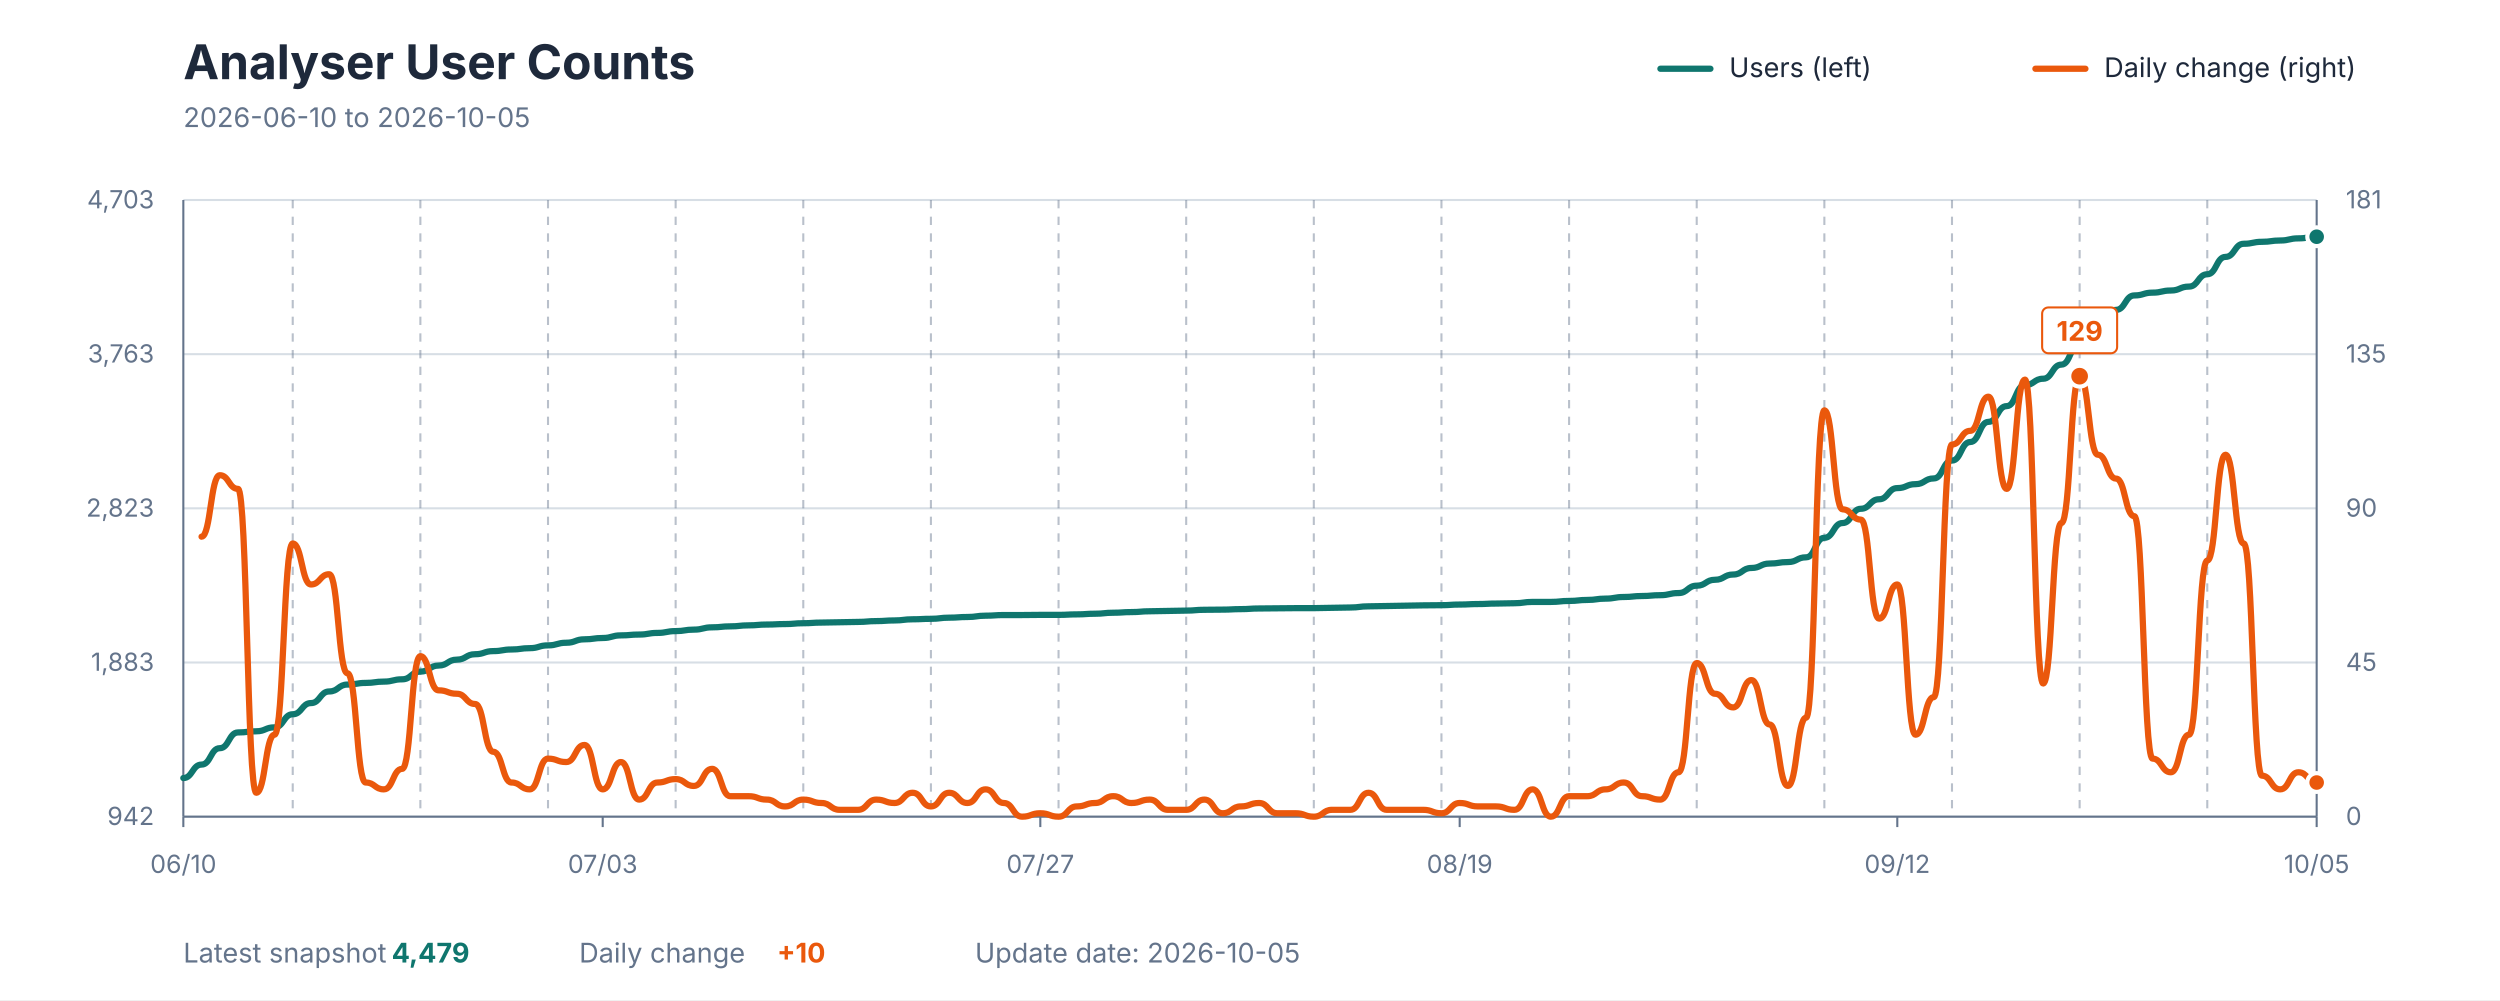
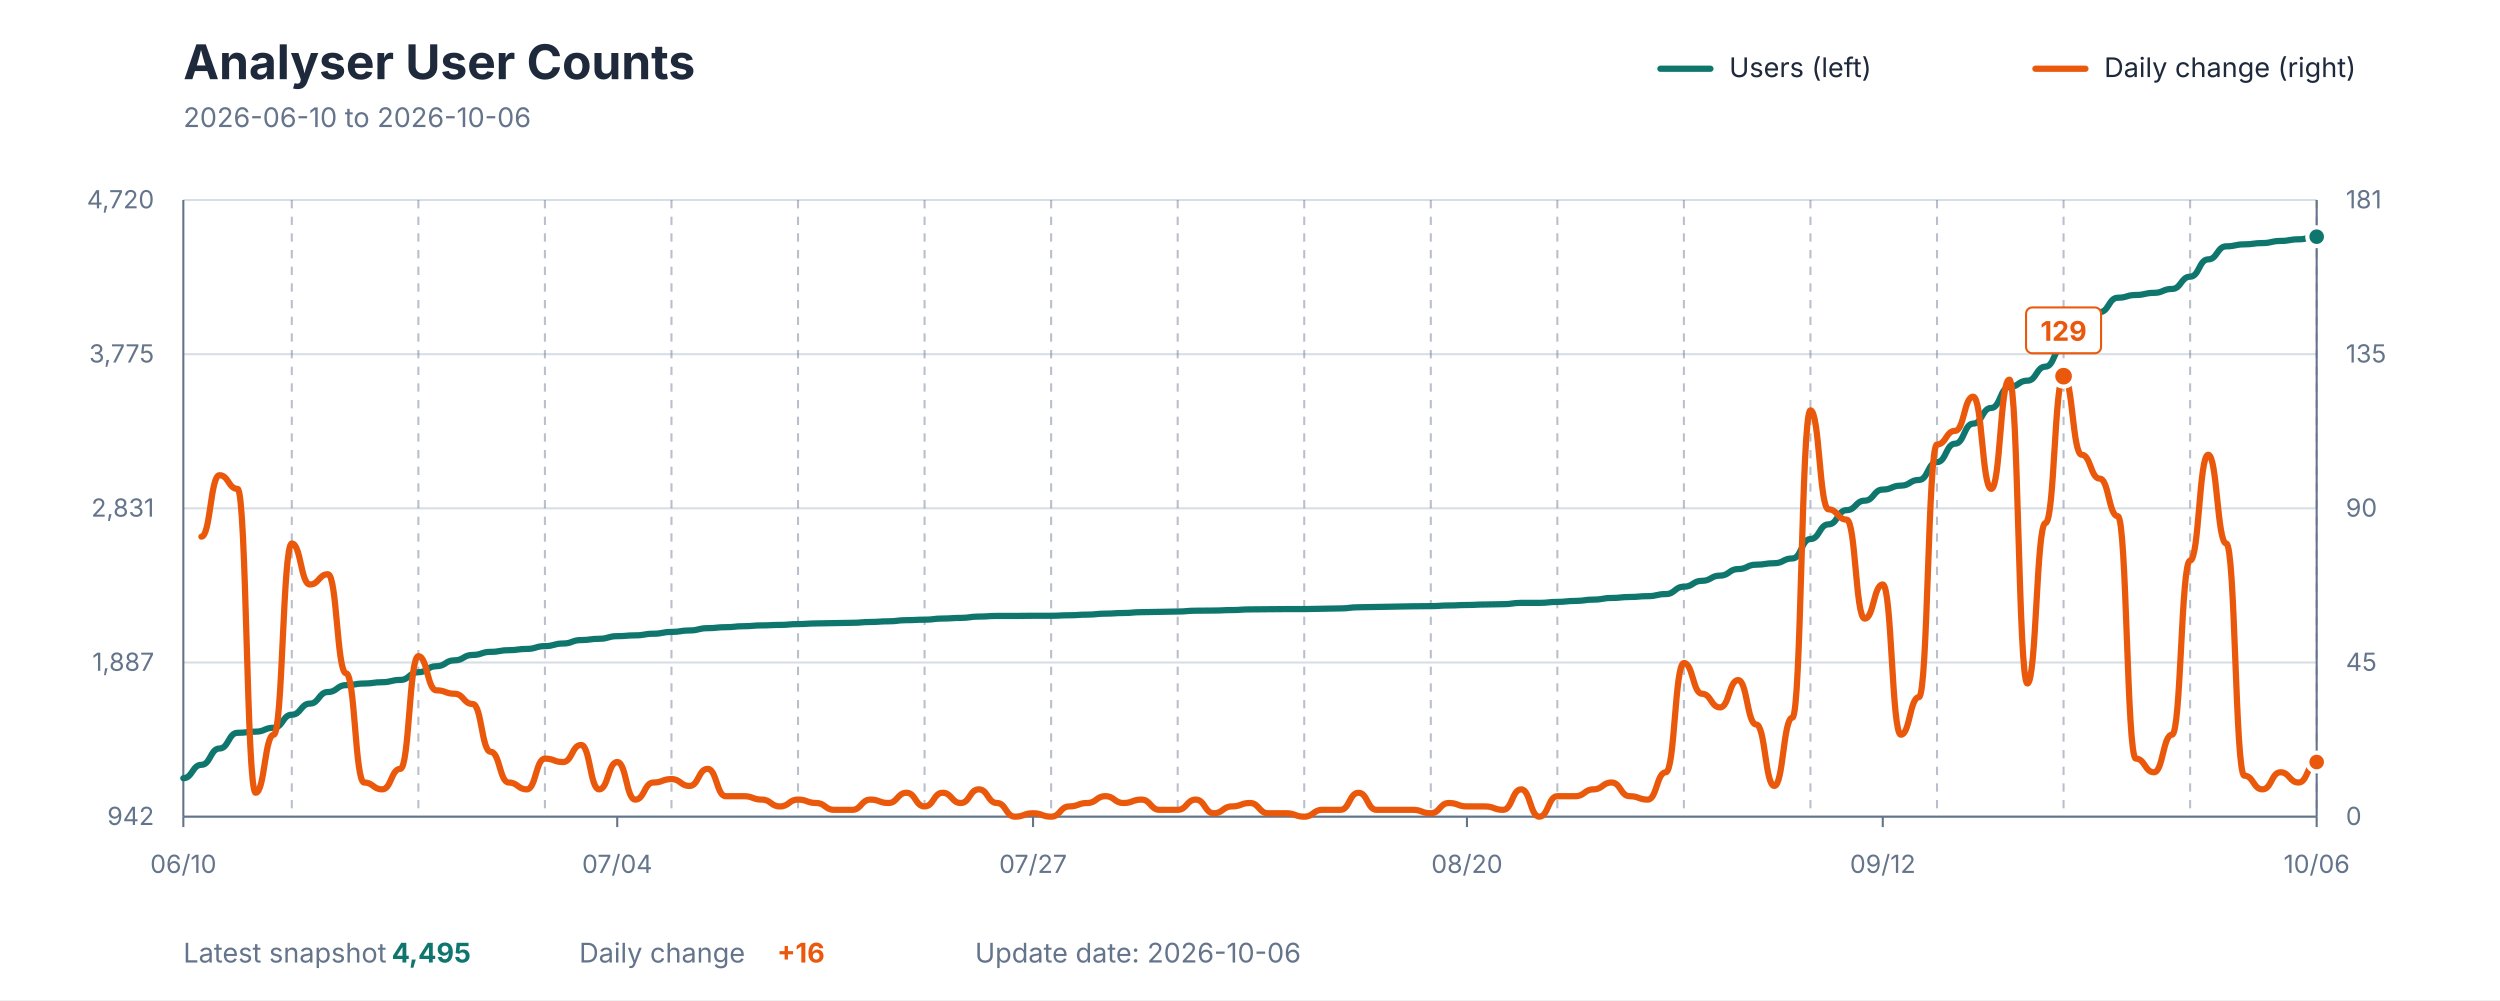
<svg xmlns="http://www.w3.org/2000/svg" viewBox="0 0 1200 480" role="img" aria-labelledby="title description">
  <style>
    text { font-family: -apple-system, BlinkMacSystemFont, "Segoe UI", sans-serif; }
    .title { fill: #1E293B; font-size: 23px; font-weight: 700; }
    .subtitle { fill: #64748B; font-size: 13px; }
    .axis-label { fill: #64748B; font-size: 12px; }
    .grid { stroke: #D7DEE5; stroke-width: 1; }
    .week { stroke: #64748B; stroke-width: 1; stroke-dasharray: 4 4; opacity: 0.45; }
    .axis { stroke: #64748B; stroke-width: 1; }
    .legend { fill: #1E293B; font-size: 13px; }
    .value { font-size: 13px; font-weight: 700; }
  </style>
  <rect width="1200" height="480" fill="#FFFFFF" />
  <text x="88" y="38" class="title">Analyser User Counts</text>
-   <text x="88" y="61" class="subtitle">2026-06-10 to 2026-10-05</text>
+   <text x="88" y="61" class="subtitle">2026-06-10 to 2026-10-06</text>
  <line x1="797" y1="33" x2="821" y2="33" stroke="#0F766E" stroke-width="3" stroke-linecap="round" />
  <text x="830" y="37" class="legend">Users (left)</text>
  <line x1="977" y1="33" x2="1001" y2="33" stroke="#EA580C" stroke-width="3" stroke-linecap="round" />
  <text x="1010" y="37" class="legend">Daily change (right)</text>
  <line x1="88" y1="392" x2="1112" y2="392" class="grid" />
  <line x1="88" y1="318" x2="1112" y2="318" class="grid" />
  <line x1="88" y1="244" x2="1112" y2="244" class="grid" />
  <line x1="88" y1="170" x2="1112" y2="170" class="grid" />
  <line x1="88" y1="96" x2="1112" y2="96" class="grid" />
-   <line x1="140.513" y1="96" x2="140.513" y2="392" class="week" />
-   <line x1="201.778" y1="96" x2="201.778" y2="392" class="week" />
-   <line x1="263.043" y1="96" x2="263.043" y2="392" class="week" />
-   <line x1="324.308" y1="96" x2="324.308" y2="392" class="week" />
-   <line x1="385.573" y1="96" x2="385.573" y2="392" class="week" />
-   <line x1="446.838" y1="96" x2="446.838" y2="392" class="week" />
-   <line x1="508.103" y1="96" x2="508.103" y2="392" class="week" />
-   <line x1="569.368" y1="96" x2="569.368" y2="392" class="week" />
-   <line x1="630.632" y1="96" x2="630.632" y2="392" class="week" />
-   <line x1="691.897" y1="96" x2="691.897" y2="392" class="week" />
-   <line x1="753.162" y1="96" x2="753.162" y2="392" class="week" />
-   <line x1="814.427" y1="96" x2="814.427" y2="392" class="week" />
-   <line x1="875.692" y1="96" x2="875.692" y2="392" class="week" />
-   <line x1="936.957" y1="96" x2="936.957" y2="392" class="week" />
-   <line x1="998.222" y1="96" x2="998.222" y2="392" class="week" />
-   <line x1="1059.487" y1="96" x2="1059.487" y2="392" class="week" />
+   <line x1="140.068" y1="96" x2="140.068" y2="392" class="week" />
+   <line x1="200.814" y1="96" x2="200.814" y2="392" class="week" />
+   <line x1="261.559" y1="96" x2="261.559" y2="392" class="week" />
+   <line x1="322.305" y1="96" x2="322.305" y2="392" class="week" />
+   <line x1="383.051" y1="96" x2="383.051" y2="392" class="week" />
+   <line x1="443.797" y1="96" x2="443.797" y2="392" class="week" />
+   <line x1="504.542" y1="96" x2="504.542" y2="392" class="week" />
+   <line x1="565.288" y1="96" x2="565.288" y2="392" class="week" />
+   <line x1="626.034" y1="96" x2="626.034" y2="392" class="week" />
+   <line x1="686.78" y1="96" x2="686.78" y2="392" class="week" />
+   <line x1="747.525" y1="96" x2="747.525" y2="392" class="week" />
+   <line x1="808.271" y1="96" x2="808.271" y2="392" class="week" />
+   <line x1="869.017" y1="96" x2="869.017" y2="392" class="week" />
+   <line x1="929.763" y1="96" x2="929.763" y2="392" class="week" />
+   <line x1="990.508" y1="96" x2="990.508" y2="392" class="week" />
+   <line x1="1051.254" y1="96" x2="1051.254" y2="392" class="week" />
+   <line x1="1112" y1="96" x2="1112" y2="392" class="week" />
  <line x1="88" y1="96" x2="88" y2="392" class="axis" />
  <line x1="1112" y1="96" x2="1112" y2="392" class="axis" />
  <line x1="88" y1="392" x2="1112" y2="392" class="axis" />
  <text x="74" y="396" text-anchor="end" class="axis-label">942</text>
-   <text x="74" y="322" text-anchor="end" class="axis-label">1,883</text>
-   <text x="74" y="248" text-anchor="end" class="axis-label">2,823</text>
-   <text x="74" y="174" text-anchor="end" class="axis-label">3,763</text>
-   <text x="74" y="100" text-anchor="end" class="axis-label">4,703</text>
+   <text x="74" y="322" text-anchor="end" class="axis-label">1,887</text>
+   <text x="74" y="248" text-anchor="end" class="axis-label">2,831</text>
+   <text x="74" y="174" text-anchor="end" class="axis-label">3,775</text>
+   <text x="74" y="100" text-anchor="end" class="axis-label">4,720</text>
  <text x="1126" y="396" text-anchor="start" class="axis-label">0</text>
  <text x="1126" y="322" text-anchor="start" class="axis-label">45</text>
  <text x="1126" y="248" text-anchor="start" class="axis-label">90</text>
  <text x="1126" y="174" text-anchor="start" class="axis-label">135</text>
  <text x="1126" y="100" text-anchor="start" class="axis-label">181</text>
  <line x1="88" y1="392" x2="88" y2="397" class="axis" />
  <text x="88" y="419" text-anchor="middle" class="axis-label">06/10</text>
-   <line x1="289.299" y1="392" x2="289.299" y2="397" class="axis" />
-   <text x="289.299" y="419" text-anchor="middle" class="axis-label">07/03</text>
-   <line x1="499.35" y1="392" x2="499.35" y2="397" class="axis" />
-   <text x="499.35" y="419" text-anchor="middle" class="axis-label">07/27</text>
-   <line x1="700.65" y1="392" x2="700.65" y2="397" class="axis" />
-   <text x="700.65" y="419" text-anchor="middle" class="axis-label">08/19</text>
-   <line x1="910.701" y1="392" x2="910.701" y2="397" class="axis" />
-   <text x="910.701" y="419" text-anchor="middle" class="axis-label">09/12</text>
+   <line x1="296.271" y1="392" x2="296.271" y2="397" class="axis" />
+   <text x="296.271" y="419" text-anchor="middle" class="axis-label">07/04</text>
+   <line x1="495.864" y1="392" x2="495.864" y2="397" class="axis" />
+   <text x="495.864" y="419" text-anchor="middle" class="axis-label">07/27</text>
+   <line x1="704.136" y1="392" x2="704.136" y2="397" class="axis" />
+   <text x="704.136" y="419" text-anchor="middle" class="axis-label">08/20</text>
+   <line x1="903.729" y1="392" x2="903.729" y2="397" class="axis" />
+   <text x="903.729" y="419" text-anchor="middle" class="axis-label">09/12</text>
  <line x1="1112" y1="392" x2="1112" y2="397" class="axis" />
-   <text x="1112" y="419" text-anchor="middle" class="axis-label">10/05</text>
-   <path d="M 88.00 373.46 C 92.38 373.46, 92.38 367.00, 96.75 367.00 C 101.13 367.00, 101.13 359.13, 105.50 359.13 C 109.88 359.13, 109.88 351.57, 114.26 351.57 C 118.63 351.57, 118.63 351.02, 123.01 351.02 C 127.38 351.02, 127.38 349.13, 131.76 349.13 C 136.14 349.13, 136.14 342.84, 140.51 342.84 C 144.89 342.84, 144.89 337.48, 149.26 337.48 C 153.64 337.48, 153.64 331.90, 158.02 331.90 C 162.39 331.90, 162.39 328.59, 166.77 328.59 C 171.15 328.59, 171.15 327.80, 175.52 327.80 C 179.90 327.80, 179.90 327.17, 184.27 327.17 C 188.65 327.17, 188.65 326.07, 193.03 326.07 C 197.40 326.07, 197.40 322.37, 201.78 322.37 C 206.15 322.37, 206.15 319.46, 210.53 319.46 C 214.91 319.46, 214.91 316.63, 219.28 316.63 C 223.66 316.63, 223.66 314.03, 228.03 314.03 C 232.41 314.03, 232.41 312.53, 236.79 312.53 C 241.16 312.53, 241.16 311.75, 245.54 311.75 C 249.91 311.75, 249.91 311.12, 254.29 311.12 C 258.67 311.12, 258.67 309.78, 263.04 309.78 C 267.42 309.78, 267.42 308.52, 271.79 308.52 C 276.17 308.52, 276.17 306.87, 280.55 306.87 C 284.92 306.87, 284.92 306.24, 289.30 306.24 C 293.68 306.24, 293.68 304.98, 298.05 304.98 C 302.43 304.98, 302.43 304.58, 306.80 304.58 C 311.18 304.58, 311.18 303.80, 315.56 303.80 C 319.93 303.80, 319.93 302.93, 324.31 302.93 C 328.68 302.93, 328.68 302.22, 333.06 302.22 C 337.44 302.22, 337.44 301.12, 341.81 301.12 C 346.19 301.12, 346.19 300.65, 350.56 300.65 C 354.94 300.65, 354.94 300.17, 359.32 300.17 C 363.69 300.17, 363.69 299.78, 368.07 299.78 C 372.44 299.78, 372.44 299.55, 376.82 299.55 C 381.20 299.55, 381.20 299.15, 385.57 299.15 C 389.95 299.15, 389.95 298.84, 394.32 298.84 C 398.70 298.84, 398.70 298.68, 403.08 298.68 C 407.45 298.68, 407.45 298.52, 411.83 298.52 C 416.21 298.52, 416.21 298.13, 420.58 298.13 C 424.96 298.13, 424.96 297.81, 429.33 297.81 C 433.71 297.81, 433.71 297.26, 438.09 297.26 C 442.46 297.26, 442.46 297.03, 446.84 297.03 C 451.21 297.03, 451.21 296.48, 455.59 296.48 C 459.97 296.48, 459.97 296.16, 464.34 296.16 C 468.72 296.16, 468.72 295.53, 473.09 295.53 C 477.47 295.53, 477.47 295.22, 481.85 295.22 C 486.22 295.22, 486.22 295.22, 490.60 295.22 C 494.97 295.22, 494.97 295.14, 499.35 295.14 C 503.73 295.14, 503.73 295.14, 508.10 295.14 C 512.48 295.14, 512.48 294.90, 516.85 294.90 C 521.23 294.90, 521.23 294.59, 525.61 294.59 C 529.98 294.59, 529.98 294.11, 534.36 294.11 C 538.74 294.11, 538.74 293.80, 543.11 293.80 C 547.49 293.80, 547.49 293.41, 551.86 293.41 C 556.24 293.41, 556.24 293.25, 560.62 293.25 C 564.99 293.25, 564.99 293.09, 569.37 293.09 C 573.74 293.09, 573.74 292.70, 578.12 292.70 C 582.50 292.70, 582.50 292.62, 586.87 292.62 C 591.25 292.62, 591.25 292.38, 595.62 292.38 C 600.00 292.38, 600.00 292.07, 604.38 292.07 C 608.75 292.07, 608.75 291.99, 613.13 291.99 C 617.50 291.99, 617.50 291.91, 621.88 291.91 C 626.26 291.91, 626.26 291.91, 630.63 291.91 C 635.01 291.91, 635.01 291.75, 639.38 291.75 C 643.76 291.75, 643.76 291.60, 648.14 291.60 C 652.51 291.60, 652.51 291.04, 656.89 291.04 C 661.26 291.04, 661.26 290.89, 665.64 290.89 C 670.02 290.89, 670.02 290.73, 674.39 290.73 C 678.77 290.73, 678.77 290.57, 683.15 290.57 C 687.52 290.57, 687.52 290.49, 691.90 290.49 C 696.27 290.49, 696.27 290.18, 700.65 290.18 C 705.03 290.18, 705.03 289.94, 709.40 289.94 C 713.78 289.94, 713.78 289.71, 718.15 289.71 C 722.53 289.71, 722.53 289.55, 726.91 289.55 C 731.28 289.55, 731.28 288.92, 735.66 288.92 C 740.03 288.92, 740.03 288.92, 744.41 288.92 C 748.79 288.92, 748.79 288.45, 753.16 288.45 C 757.54 288.45, 757.54 287.97, 761.91 287.97 C 766.29 287.97, 766.29 287.34, 770.67 287.34 C 775.04 287.34, 775.04 286.56, 779.42 286.56 C 783.79 286.56, 783.79 286.09, 788.17 286.09 C 792.55 286.09, 792.55 285.69, 796.92 285.69 C 801.30 285.69, 801.30 284.67, 805.68 284.67 C 810.05 284.67, 810.05 281.13, 814.43 281.13 C 818.80 281.13, 818.80 278.29, 823.18 278.29 C 827.56 278.29, 827.56 275.77, 831.93 275.77 C 836.31 275.77, 836.31 272.63, 840.68 272.63 C 845.06 272.63, 845.06 270.50, 849.44 270.50 C 853.81 270.50, 853.81 269.79, 858.19 269.79 C 862.56 269.79, 862.56 267.51, 866.94 267.51 C 871.32 267.51, 871.32 258.14, 875.69 258.14 C 880.07 258.14, 880.07 251.06, 884.44 251.06 C 888.82 251.06, 888.82 244.21, 893.20 244.21 C 897.57 244.21, 897.57 239.65, 901.95 239.65 C 906.32 239.65, 906.32 234.29, 910.70 234.29 C 915.08 234.29, 915.08 232.40, 919.45 232.40 C 923.83 232.40, 923.83 229.65, 928.21 229.65 C 932.58 229.65, 932.58 221.07, 936.96 221.07 C 941.33 221.07, 941.33 212.17, 945.71 212.17 C 950.09 212.17, 950.09 202.49, 954.46 202.49 C 958.84 202.49, 958.84 194.94, 963.21 194.94 C 967.59 194.94, 967.59 184.86, 971.97 184.86 C 976.34 184.86, 976.34 181.79, 980.72 181.79 C 985.09 181.79, 985.09 175.02, 989.47 175.02 C 993.85 175.02, 993.85 164.87, 998.22 164.87 C 1002.60 164.87, 1002.60 156.53, 1006.97 156.53 C 1011.35 156.53, 1011.35 148.73, 1015.73 148.73 C 1020.10 148.73, 1020.10 141.81, 1024.48 141.81 C 1028.85 141.81, 1028.85 140.47, 1033.23 140.47 C 1037.61 140.47, 1037.61 139.45, 1041.98 139.45 C 1046.36 139.45, 1046.36 137.56, 1050.74 137.56 C 1055.11 137.56, 1055.11 131.65, 1059.49 131.65 C 1063.86 131.65, 1063.86 123.31, 1068.24 123.31 C 1072.62 123.31, 1072.62 117.01, 1076.99 117.01 C 1081.37 117.01, 1081.37 116.07, 1085.74 116.07 C 1090.12 116.07, 1090.12 115.44, 1094.50 115.44 C 1098.87 115.44, 1098.87 114.41, 1103.25 114.41 C 1107.62 114.41, 1107.62 113.63, 1112.00 113.63" fill="none" stroke="#0F766E" stroke-width="3" stroke-linecap="round" stroke-linejoin="round" />
-   <path d="M 96.75 257.60 C 101.13 257.60, 101.13 228.10, 105.50 228.10 C 109.88 228.10, 109.88 234.66, 114.26 234.66 C 118.63 234.66, 118.63 380.53, 123.01 380.53 C 127.38 380.53, 127.38 352.66, 131.76 352.66 C 136.14 352.66, 136.14 260.88, 140.51 260.88 C 144.89 260.88, 144.89 280.55, 149.26 280.55 C 153.64 280.55, 153.64 275.63, 158.02 275.63 C 162.39 275.63, 162.39 323.16, 166.77 323.16 C 171.15 323.16, 171.15 375.61, 175.52 375.61 C 179.90 375.61, 179.90 378.89, 184.27 378.89 C 188.65 378.89, 188.65 369.05, 193.03 369.05 C 197.40 369.05, 197.40 314.97, 201.78 314.97 C 206.15 314.97, 206.15 331.36, 210.53 331.36 C 214.91 331.36, 214.91 333.00, 219.28 333.00 C 223.66 333.00, 223.66 337.91, 228.03 337.91 C 232.41 337.91, 232.41 360.86, 236.79 360.86 C 241.16 360.86, 241.16 375.61, 245.54 375.61 C 249.91 375.61, 249.91 378.89, 254.29 378.89 C 258.67 378.89, 258.67 364.14, 263.04 364.14 C 267.42 364.14, 267.42 365.78, 271.79 365.78 C 276.17 365.78, 276.17 357.58, 280.55 357.58 C 284.92 357.58, 284.92 378.89, 289.30 378.89 C 293.68 378.89, 293.68 365.78, 298.05 365.78 C 302.43 365.78, 302.43 383.81, 306.80 383.81 C 311.18 383.81, 311.18 375.61, 315.56 375.61 C 319.93 375.61, 319.93 373.97, 324.31 373.97 C 328.68 373.97, 328.68 377.25, 333.06 377.25 C 337.44 377.25, 337.44 369.05, 341.81 369.05 C 346.19 369.05, 346.19 382.17, 350.56 382.17 C 354.94 382.17, 354.94 382.17, 359.32 382.17 C 363.69 382.17, 363.69 383.81, 368.07 383.81 C 372.44 383.81, 372.44 387.08, 376.82 387.08 C 381.20 387.08, 381.20 383.81, 385.57 383.81 C 389.95 383.81, 389.95 385.44, 394.32 385.44 C 398.70 385.44, 398.70 388.72, 403.08 388.72 C 407.45 388.72, 407.45 388.72, 411.83 388.72 C 416.21 388.72, 416.21 383.81, 420.58 383.81 C 424.96 383.81, 424.96 385.44, 429.33 385.44 C 433.71 385.44, 433.71 380.53, 438.09 380.53 C 442.46 380.53, 442.46 387.08, 446.84 387.08 C 451.21 387.08, 451.21 380.53, 455.59 380.53 C 459.97 380.53, 459.97 385.44, 464.34 385.44 C 468.72 385.44, 468.72 378.89, 473.09 378.89 C 477.47 378.89, 477.47 385.44, 481.85 385.44 C 486.22 385.44, 486.22 392.00, 490.60 392.00 C 494.97 392.00, 494.97 390.36, 499.35 390.36 C 503.73 390.36, 503.73 392.00, 508.10 392.00 C 512.48 392.00, 512.48 387.08, 516.85 387.08 C 521.23 387.08, 521.23 385.44, 525.61 385.44 C 529.98 385.44, 529.98 382.17, 534.36 382.17 C 538.74 382.17, 538.74 385.44, 543.11 385.44 C 547.49 385.44, 547.49 383.81, 551.86 383.81 C 556.24 383.81, 556.24 388.72, 560.62 388.72 C 564.99 388.72, 564.99 388.72, 569.37 388.72 C 573.74 388.72, 573.74 383.81, 578.12 383.81 C 582.50 383.81, 582.50 390.36, 586.87 390.36 C 591.25 390.36, 591.25 387.08, 595.62 387.08 C 600.00 387.08, 600.00 385.44, 604.38 385.44 C 608.75 385.44, 608.75 390.36, 613.13 390.36 C 617.50 390.36, 617.50 390.36, 621.88 390.36 C 626.26 390.36, 626.26 392.00, 630.63 392.00 C 635.01 392.00, 635.01 388.72, 639.38 388.72 C 643.76 388.72, 643.76 388.72, 648.14 388.72 C 652.51 388.72, 652.51 380.53, 656.89 380.53 C 661.26 380.53, 661.26 388.72, 665.64 388.72 C 670.02 388.72, 670.02 388.72, 674.39 388.72 C 678.77 388.72, 678.77 388.72, 683.15 388.72 C 687.52 388.72, 687.52 390.36, 691.90 390.36 C 696.27 390.36, 696.27 385.44, 700.65 385.44 C 705.03 385.44, 705.03 387.08, 709.40 387.08 C 713.78 387.08, 713.78 387.08, 718.15 387.08 C 722.53 387.08, 722.53 388.72, 726.91 388.72 C 731.28 388.72, 731.28 378.89, 735.66 378.89 C 740.03 378.89, 740.03 392.00, 744.41 392.00 C 748.79 392.00, 748.79 382.17, 753.16 382.17 C 757.54 382.17, 757.54 382.17, 761.91 382.17 C 766.29 382.17, 766.29 378.89, 770.67 378.89 C 775.04 378.89, 775.04 375.61, 779.42 375.61 C 783.79 375.61, 783.79 382.17, 788.17 382.17 C 792.55 382.17, 792.55 383.81, 796.92 383.81 C 801.30 383.81, 801.30 370.69, 805.68 370.69 C 810.05 370.69, 810.05 318.25, 814.43 318.25 C 818.80 318.25, 818.80 333.00, 823.18 333.00 C 827.56 333.00, 827.56 339.55, 831.93 339.55 C 836.31 339.55, 836.31 326.44, 840.68 326.44 C 845.06 326.44, 845.06 347.75, 849.44 347.75 C 853.81 347.75, 853.81 377.25, 858.19 377.25 C 862.56 377.25, 862.56 344.47, 866.94 344.47 C 871.32 344.47, 871.32 196.96, 875.69 196.96 C 880.07 196.96, 880.07 244.49, 884.44 244.49 C 888.82 244.49, 888.82 249.41, 893.20 249.41 C 897.57 249.41, 897.57 296.94, 901.95 296.94 C 906.32 296.94, 906.32 280.55, 910.70 280.55 C 915.08 280.55, 915.08 352.66, 919.45 352.66 C 923.83 352.66, 923.83 334.64, 928.21 334.64 C 932.58 334.64, 932.58 213.35, 936.96 213.35 C 941.33 213.35, 941.33 206.80, 945.71 206.80 C 950.09 206.80, 950.09 190.41, 954.46 190.41 C 958.84 190.41, 958.84 234.66, 963.21 234.66 C 967.59 234.66, 967.59 182.21, 971.97 182.21 C 976.34 182.21, 976.34 328.08, 980.72 328.08 C 985.09 328.08, 985.09 251.05, 989.47 251.05 C 993.85 251.05, 993.85 180.57, 998.22 180.57 C 1002.60 180.57, 1002.60 218.27, 1006.97 218.27 C 1011.35 218.27, 1011.35 229.74, 1015.73 229.74 C 1020.10 229.74, 1020.10 247.77, 1024.48 247.77 C 1028.85 247.77, 1028.85 364.14, 1033.23 364.14 C 1037.61 364.14, 1037.61 370.69, 1041.98 370.69 C 1046.36 370.69, 1046.36 352.66, 1050.74 352.66 C 1055.11 352.66, 1055.11 269.08, 1059.49 269.08 C 1063.86 269.08, 1063.86 218.27, 1068.24 218.27 C 1072.62 218.27, 1072.62 260.88, 1076.99 260.88 C 1081.37 260.88, 1081.37 372.33, 1085.74 372.33 C 1090.12 372.33, 1090.12 378.89, 1094.50 378.89 C 1098.87 378.89, 1098.87 370.69, 1103.25 370.69 C 1107.62 370.69, 1107.62 375.61, 1112.00 375.61" fill="none" stroke="#EA580C" stroke-width="3" stroke-linecap="round" stroke-linejoin="round" />
-   <circle cx="998.222" cy="180.571" r="5" fill="#EA580C" stroke="#FFFFFF" stroke-width="2" />
-   <rect x="980.222" y="147.571" width="36" height="22" rx="3" fill="#FFFFFF" stroke="#EA580C" stroke-width="1" />
-   <text x="998.222" y="163.571" text-anchor="middle" class="value" fill="#EA580C">129</text>
-   <circle cx="1112" cy="113.628" r="4.5" fill="#0F766E" stroke="#FFFFFF" stroke-width="2" />
-   <circle cx="1112" cy="375.61" r="4.5" fill="#EA580C" stroke="#FFFFFF" stroke-width="2" />
+   <text x="1112" y="419" text-anchor="middle" class="axis-label">10/06</text>
+   <path d="M 88.00 373.54 C 92.34 373.54, 92.34 367.11, 96.68 367.11 C 101.02 367.11, 101.02 359.28, 105.36 359.28 C 109.69 359.28, 109.69 351.75, 114.03 351.75 C 118.37 351.75, 118.37 351.20, 122.71 351.20 C 127.05 351.20, 127.05 349.32, 131.39 349.32 C 135.73 349.32, 135.73 343.06, 140.07 343.06 C 144.41 343.06, 144.41 337.73, 148.75 337.73 C 153.08 337.73, 153.08 332.16, 157.42 332.16 C 161.76 332.16, 161.76 328.87, 166.10 328.87 C 170.44 328.87, 170.44 328.09, 174.78 328.09 C 179.12 328.09, 179.12 327.46, 183.46 327.46 C 187.80 327.46, 187.80 326.36, 192.14 326.36 C 196.47 326.36, 196.47 322.68, 200.81 322.68 C 205.15 322.68, 205.15 319.78, 209.49 319.78 C 213.83 319.78, 213.83 316.96, 218.17 316.96 C 222.51 316.96, 222.51 314.37, 226.85 314.37 C 231.19 314.37, 231.19 312.89, 235.53 312.89 C 239.86 312.89, 239.86 312.10, 244.20 312.10 C 248.54 312.10, 248.54 311.48, 252.88 311.48 C 257.22 311.48, 257.22 310.14, 261.56 310.14 C 265.90 310.14, 265.90 308.89, 270.24 308.89 C 274.58 308.89, 274.58 307.24, 278.92 307.24 C 283.25 307.24, 283.25 306.62, 287.59 306.62 C 291.93 306.62, 291.93 305.36, 296.27 305.36 C 300.61 305.36, 300.61 304.97, 304.95 304.97 C 309.29 304.97, 309.29 304.19, 313.63 304.19 C 317.97 304.19, 317.97 303.33, 322.31 303.33 C 326.64 303.33, 326.64 302.62, 330.98 302.62 C 335.32 302.62, 335.32 301.52, 339.66 301.52 C 344.00 301.52, 344.00 301.05, 348.34 301.05 C 352.68 301.05, 352.68 300.58, 357.02 300.58 C 361.36 300.58, 361.36 300.19, 365.69 300.19 C 370.03 300.19, 370.03 299.96, 374.37 299.96 C 378.71 299.96, 378.71 299.56, 383.05 299.56 C 387.39 299.56, 387.39 299.25, 391.73 299.25 C 396.07 299.25, 396.07 299.09, 400.41 299.09 C 404.75 299.09, 404.75 298.94, 409.08 298.94 C 413.42 298.94, 413.42 298.55, 417.76 298.55 C 422.10 298.55, 422.10 298.23, 426.44 298.23 C 430.78 298.23, 430.78 297.68, 435.12 297.68 C 439.46 297.68, 439.46 297.45, 443.80 297.45 C 448.14 297.45, 448.14 296.90, 452.47 296.90 C 456.81 296.90, 456.81 296.59, 461.15 296.59 C 465.49 296.59, 465.49 295.96, 469.83 295.96 C 474.17 295.96, 474.17 295.65, 478.51 295.65 C 482.85 295.65, 482.85 295.65, 487.19 295.65 C 491.53 295.65, 491.53 295.57, 495.86 295.57 C 500.20 295.57, 500.20 295.57, 504.54 295.57 C 508.88 295.57, 508.88 295.33, 513.22 295.33 C 517.56 295.33, 517.56 295.02, 521.90 295.02 C 526.24 295.02, 526.24 294.55, 530.58 294.55 C 534.92 294.55, 534.92 294.24, 539.25 294.24 C 543.59 294.24, 543.59 293.84, 547.93 293.84 C 552.27 293.84, 552.27 293.69, 556.61 293.69 C 560.95 293.69, 560.95 293.53, 565.29 293.53 C 569.63 293.53, 569.63 293.14, 573.97 293.14 C 578.31 293.14, 578.31 293.06, 582.64 293.06 C 586.98 293.06, 586.98 292.83, 591.32 292.83 C 595.66 292.83, 595.66 292.51, 600.00 292.51 C 604.34 292.51, 604.34 292.43, 608.68 292.43 C 613.02 292.43, 613.02 292.36, 617.36 292.36 C 621.69 292.36, 621.69 292.36, 626.03 292.36 C 630.37 292.36, 630.37 292.20, 634.71 292.20 C 639.05 292.20, 639.05 292.04, 643.39 292.04 C 647.73 292.04, 647.73 291.49, 652.07 291.49 C 656.41 291.49, 656.41 291.34, 660.75 291.34 C 665.08 291.34, 665.08 291.18, 669.42 291.18 C 673.76 291.18, 673.76 291.02, 678.10 291.02 C 682.44 291.02, 682.44 290.94, 686.78 290.94 C 691.12 290.94, 691.12 290.63, 695.46 290.63 C 699.80 290.63, 699.80 290.40, 704.14 290.40 C 708.47 290.40, 708.47 290.16, 712.81 290.16 C 717.15 290.16, 717.15 290.00, 721.49 290.00 C 725.83 290.00, 725.83 289.38, 730.17 289.38 C 734.51 289.38, 734.51 289.38, 738.85 289.38 C 743.19 289.38, 743.19 288.91, 747.53 288.91 C 751.86 288.91, 751.86 288.44, 756.20 288.44 C 760.54 288.44, 760.54 287.81, 764.88 287.81 C 769.22 287.81, 769.22 287.03, 773.56 287.03 C 777.90 287.03, 777.90 286.56, 782.24 286.56 C 786.58 286.56, 786.58 286.16, 790.92 286.16 C 795.25 286.16, 795.25 285.15, 799.59 285.15 C 803.93 285.15, 803.93 281.62, 808.27 281.62 C 812.61 281.62, 812.61 278.80, 816.95 278.80 C 821.29 278.80, 821.29 276.29, 825.63 276.29 C 829.97 276.29, 829.97 273.16, 834.31 273.16 C 838.64 273.16, 838.64 271.04, 842.98 271.04 C 847.32 271.04, 847.32 270.34, 851.66 270.34 C 856.00 270.34, 856.00 268.06, 860.34 268.06 C 864.68 268.06, 864.68 258.74, 869.02 258.74 C 873.36 258.74, 873.36 251.69, 877.69 251.69 C 882.03 251.69, 882.03 244.87, 886.37 244.87 C 890.71 244.87, 890.71 240.32, 895.05 240.32 C 899.39 240.32, 899.39 234.99, 903.73 234.99 C 908.07 234.99, 908.07 233.11, 912.41 233.11 C 916.75 233.11, 916.75 230.37, 921.08 230.37 C 925.42 230.37, 925.42 221.83, 929.76 221.83 C 934.10 221.83, 934.10 212.97, 938.44 212.97 C 942.78 212.97, 942.78 203.34, 947.12 203.34 C 951.46 203.34, 951.46 195.81, 955.80 195.81 C 960.14 195.81, 960.14 185.78, 964.47 185.78 C 968.81 185.78, 968.81 182.73, 973.15 182.73 C 977.49 182.73, 977.49 175.99, 981.83 175.99 C 986.17 175.99, 986.17 165.88, 990.51 165.88 C 994.85 165.88, 994.85 157.57, 999.19 157.57 C 1003.53 157.57, 1003.53 149.81, 1007.86 149.81 C 1012.20 149.81, 1012.20 142.92, 1016.54 142.92 C 1020.88 142.92, 1020.88 141.59, 1025.22 141.59 C 1029.56 141.59, 1029.56 140.57, 1033.90 140.57 C 1038.24 140.57, 1038.24 138.69, 1042.58 138.69 C 1046.92 138.69, 1046.92 132.81, 1051.25 132.81 C 1055.59 132.81, 1055.59 124.50, 1059.93 124.50 C 1064.27 124.50, 1064.27 118.24, 1068.61 118.24 C 1072.95 118.24, 1072.95 117.29, 1077.29 117.29 C 1081.63 117.29, 1081.63 116.67, 1085.97 116.67 C 1090.31 116.67, 1090.31 115.65, 1094.64 115.65 C 1098.98 115.65, 1098.98 114.87, 1103.32 114.87 C 1107.66 114.87, 1107.66 113.61, 1112.00 113.61" fill="none" stroke="#0F766E" stroke-width="3" stroke-linecap="round" stroke-linejoin="round" />
+   <path d="M 96.68 257.60 C 101.02 257.60, 101.02 228.10, 105.36 228.10 C 109.69 228.10, 109.69 234.66, 114.03 234.66 C 118.37 234.66, 118.37 380.53, 122.71 380.53 C 127.05 380.53, 127.05 352.66, 131.39 352.66 C 135.73 352.66, 135.73 260.88, 140.07 260.88 C 144.41 260.88, 144.41 280.55, 148.75 280.55 C 153.08 280.55, 153.08 275.63, 157.42 275.63 C 161.76 275.63, 161.76 323.16, 166.10 323.16 C 170.44 323.16, 170.44 375.61, 174.78 375.61 C 179.12 375.61, 179.12 378.89, 183.46 378.89 C 187.80 378.89, 187.80 369.05, 192.14 369.05 C 196.47 369.05, 196.47 314.97, 200.81 314.97 C 205.15 314.97, 205.15 331.36, 209.49 331.36 C 213.83 331.36, 213.83 333.00, 218.17 333.00 C 222.51 333.00, 222.51 337.91, 226.85 337.91 C 231.19 337.91, 231.19 360.86, 235.53 360.86 C 239.86 360.86, 239.86 375.61, 244.20 375.61 C 248.54 375.61, 248.54 378.89, 252.88 378.89 C 257.22 378.89, 257.22 364.14, 261.56 364.14 C 265.90 364.14, 265.90 365.78, 270.24 365.78 C 274.58 365.78, 274.58 357.58, 278.92 357.58 C 283.25 357.58, 283.25 378.89, 287.59 378.89 C 291.93 378.89, 291.93 365.78, 296.27 365.78 C 300.61 365.78, 300.61 383.81, 304.95 383.81 C 309.29 383.81, 309.29 375.61, 313.63 375.61 C 317.97 375.61, 317.97 373.97, 322.31 373.97 C 326.64 373.97, 326.64 377.25, 330.98 377.25 C 335.32 377.25, 335.32 369.05, 339.66 369.05 C 344.00 369.05, 344.00 382.17, 348.34 382.17 C 352.68 382.17, 352.68 382.17, 357.02 382.17 C 361.36 382.17, 361.36 383.81, 365.69 383.81 C 370.03 383.81, 370.03 387.08, 374.37 387.08 C 378.71 387.08, 378.71 383.81, 383.05 383.81 C 387.39 383.81, 387.39 385.44, 391.73 385.44 C 396.07 385.44, 396.07 388.72, 400.41 388.72 C 404.75 388.72, 404.75 388.72, 409.08 388.72 C 413.42 388.72, 413.42 383.81, 417.76 383.81 C 422.10 383.81, 422.10 385.44, 426.44 385.44 C 430.78 385.44, 430.78 380.53, 435.12 380.53 C 439.46 380.53, 439.46 387.08, 443.80 387.08 C 448.14 387.08, 448.14 380.53, 452.47 380.53 C 456.81 380.53, 456.81 385.44, 461.15 385.44 C 465.49 385.44, 465.49 378.89, 469.83 378.89 C 474.17 378.89, 474.17 385.44, 478.51 385.44 C 482.85 385.44, 482.85 392.00, 487.19 392.00 C 491.53 392.00, 491.53 390.36, 495.86 390.36 C 500.20 390.36, 500.20 392.00, 504.54 392.00 C 508.88 392.00, 508.88 387.08, 513.22 387.08 C 517.56 387.08, 517.56 385.44, 521.90 385.44 C 526.24 385.44, 526.24 382.17, 530.58 382.17 C 534.92 382.17, 534.92 385.44, 539.25 385.44 C 543.59 385.44, 543.59 383.81, 547.93 383.81 C 552.27 383.81, 552.27 388.72, 556.61 388.72 C 560.95 388.72, 560.95 388.72, 565.29 388.72 C 569.63 388.72, 569.63 383.81, 573.97 383.81 C 578.31 383.81, 578.31 390.36, 582.64 390.36 C 586.98 390.36, 586.98 387.08, 591.32 387.08 C 595.66 387.08, 595.66 385.44, 600.00 385.44 C 604.34 385.44, 604.34 390.36, 608.68 390.36 C 613.02 390.36, 613.02 390.36, 617.36 390.36 C 621.69 390.36, 621.69 392.00, 626.03 392.00 C 630.37 392.00, 630.37 388.72, 634.71 388.72 C 639.05 388.72, 639.05 388.72, 643.39 388.72 C 647.73 388.72, 647.73 380.53, 652.07 380.53 C 656.41 380.53, 656.41 388.72, 660.75 388.72 C 665.08 388.72, 665.08 388.72, 669.42 388.72 C 673.76 388.72, 673.76 388.72, 678.10 388.72 C 682.44 388.72, 682.44 390.36, 686.78 390.36 C 691.12 390.36, 691.12 385.44, 695.46 385.44 C 699.80 385.44, 699.80 387.08, 704.14 387.08 C 708.47 387.08, 708.47 387.08, 712.81 387.08 C 717.15 387.08, 717.15 388.72, 721.49 388.72 C 725.83 388.72, 725.83 378.89, 730.17 378.89 C 734.51 378.89, 734.51 392.00, 738.85 392.00 C 743.19 392.00, 743.19 382.17, 747.53 382.17 C 751.86 382.17, 751.86 382.17, 756.20 382.17 C 760.54 382.17, 760.54 378.89, 764.88 378.89 C 769.22 378.89, 769.22 375.61, 773.56 375.61 C 777.90 375.61, 777.90 382.17, 782.24 382.17 C 786.58 382.17, 786.58 383.81, 790.92 383.81 C 795.25 383.81, 795.25 370.69, 799.59 370.69 C 803.93 370.69, 803.93 318.25, 808.27 318.25 C 812.61 318.25, 812.61 333.00, 816.95 333.00 C 821.29 333.00, 821.29 339.55, 825.63 339.55 C 829.97 339.55, 829.97 326.44, 834.31 326.44 C 838.64 326.44, 838.64 347.75, 842.98 347.75 C 847.32 347.75, 847.32 377.25, 851.66 377.25 C 856.00 377.25, 856.00 344.47, 860.34 344.47 C 864.68 344.47, 864.68 196.96, 869.02 196.96 C 873.36 196.96, 873.36 244.49, 877.69 244.49 C 882.03 244.49, 882.03 249.41, 886.37 249.41 C 890.71 249.41, 890.71 296.94, 895.05 296.94 C 899.39 296.94, 899.39 280.55, 903.73 280.55 C 908.07 280.55, 908.07 352.66, 912.41 352.66 C 916.75 352.66, 916.75 334.64, 921.08 334.64 C 925.42 334.64, 925.42 213.35, 929.76 213.35 C 934.10 213.35, 934.10 206.80, 938.44 206.80 C 942.78 206.80, 942.78 190.41, 947.12 190.41 C 951.46 190.41, 951.46 234.66, 955.80 234.66 C 960.14 234.66, 960.14 182.21, 964.47 182.21 C 968.81 182.21, 968.81 328.08, 973.15 328.08 C 977.49 328.08, 977.49 251.05, 981.83 251.05 C 986.17 251.05, 986.17 180.57, 990.51 180.57 C 994.85 180.57, 994.85 218.27, 999.19 218.27 C 1003.53 218.27, 1003.53 229.74, 1007.86 229.74 C 1012.20 229.74, 1012.20 247.77, 1016.54 247.77 C 1020.88 247.77, 1020.88 364.14, 1025.22 364.14 C 1029.56 364.14, 1029.56 370.69, 1033.90 370.69 C 1038.24 370.69, 1038.24 352.66, 1042.58 352.66 C 1046.92 352.66, 1046.92 269.08, 1051.25 269.08 C 1055.59 269.08, 1055.59 218.27, 1059.93 218.27 C 1064.27 218.27, 1064.27 260.88, 1068.61 260.88 C 1072.95 260.88, 1072.95 372.33, 1077.29 372.33 C 1081.63 372.33, 1081.63 378.89, 1085.97 378.89 C 1090.31 378.89, 1090.31 370.69, 1094.64 370.69 C 1098.98 370.69, 1098.98 375.61, 1103.32 375.61 C 1107.66 375.61, 1107.66 365.78, 1112.00 365.78" fill="none" stroke="#EA580C" stroke-width="3" stroke-linecap="round" stroke-linejoin="round" />
+   <circle cx="990.508" cy="180.571" r="5" fill="#EA580C" stroke="#FFFFFF" stroke-width="2" />
+   <rect x="972.508" y="147.571" width="36" height="22" rx="3" fill="#FFFFFF" stroke="#EA580C" stroke-width="1" />
+   <text x="990.508" y="163.571" text-anchor="middle" class="value" fill="#EA580C">129</text>
+   <circle cx="1112" cy="113.612" r="4.5" fill="#0F766E" stroke="#FFFFFF" stroke-width="2" />
+   <circle cx="1112" cy="365.776" r="4.5" fill="#EA580C" stroke="#FFFFFF" stroke-width="2" />
  <text x="88" y="462" class="subtitle">Latest snapshot</text>
-   <text x="188" y="462" class="value" fill="#0F766E">4,479</text>
+   <text x="188" y="462" class="value" fill="#0F766E">4,495</text>
  <text x="278" y="462" class="subtitle">Daily change</text>
-   <text x="373" y="462" class="value" fill="#EA580C">+10</text>
-   <text x="468" y="462" class="subtitle">Update date: 2026-10-05</text>
+   <text x="373" y="462" class="value" fill="#EA580C">+16</text>
+   <text x="468" y="462" class="subtitle">Update date: 2026-10-06</text>
</svg>
